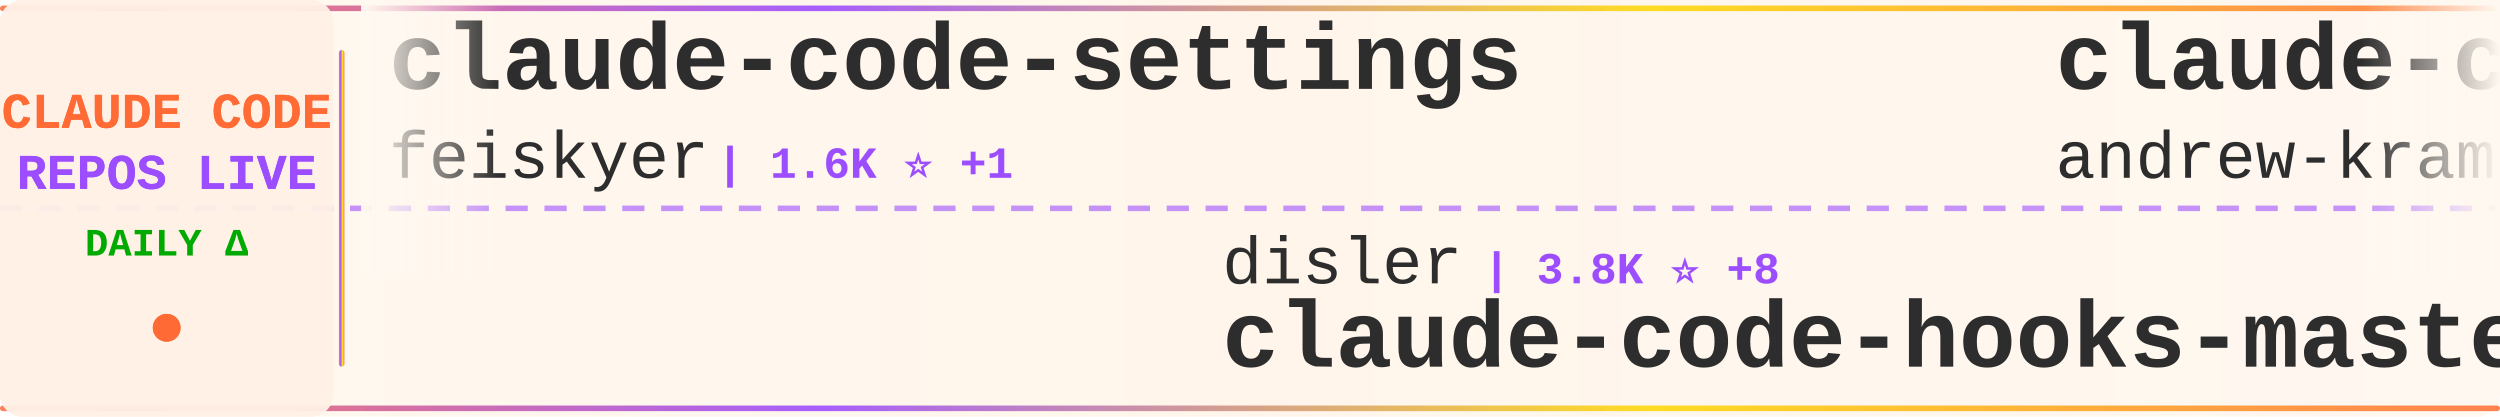
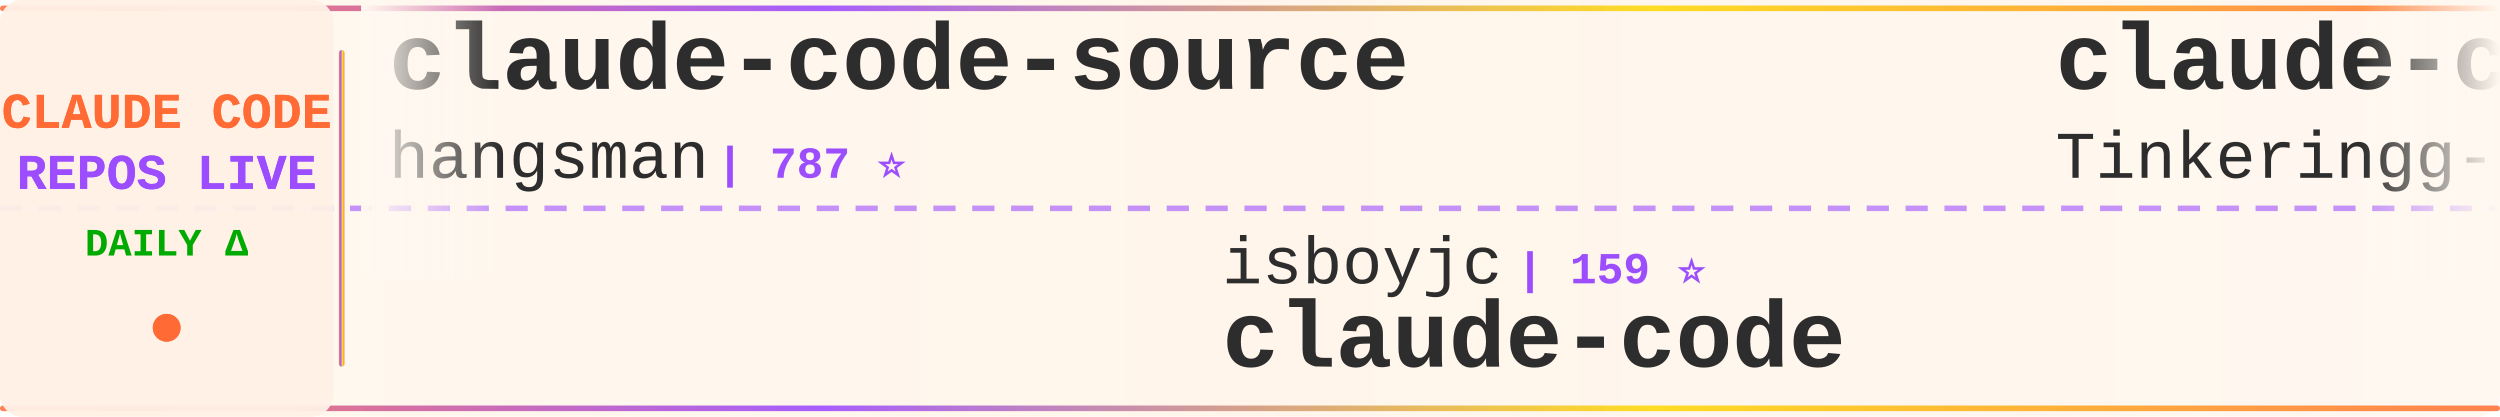
<svg xmlns="http://www.w3.org/2000/svg" width="900" height="150">
  <defs>
    <linearGradient id="tickerBg" x1="0%" y1="0%" x2="100%" y2="0%">
      <stop offset="0%" style="stop-color:#fff8f0;stop-opacity:0.98" />
      <stop offset="50%" style="stop-color:#fff5eb;stop-opacity:1" />
      <stop offset="100%" style="stop-color:#fff8f0;stop-opacity:0.98" />
    </linearGradient>
    <linearGradient id="borderGrad" x1="0%" y1="0%" x2="100%" y2="0%">
      <stop offset="0%" style="stop-color:#FF6B35;stop-opacity:0.85">
        <animate attributeName="stop-opacity" values="0.85;1;0.85" dur="2s" repeatCount="indefinite" />
      </stop>
      <stop offset="33%" style="stop-color:#9C4EFF;stop-opacity:0.9">
        <animate attributeName="stop-opacity" values="0.9;1;0.9" dur="2.2s" repeatCount="indefinite" />
      </stop>
      <stop offset="66%" style="stop-color:#FFD700;stop-opacity:0.85">
        <animate attributeName="stop-opacity" values="0.85;1;0.85" dur="1.8s" repeatCount="indefinite" />
      </stop>
      <stop offset="100%" style="stop-color:#FF6B35;stop-opacity:0.85">
        <animate attributeName="stop-opacity" values="0.85;1;0.85" dur="2s" repeatCount="indefinite" />
      </stop>
    </linearGradient>
    <filter id="textGlow">
      <feGaussianBlur stdDeviation="0.15" result="coloredBlur" />
      <feMerge>
        <feMergeNode in="coloredBlur" />
        <feMergeNode in="SourceGraphic" />
      </feMerge>
    </filter>
    <filter id="metricGlow">
      <feGaussianBlur stdDeviation="0.2" result="coloredBlur" />
      <feMerge>
        <feMergeNode in="coloredBlur" />
        <feMergeNode in="SourceGraphic" />
      </feMerge>
    </filter>
    <linearGradient id="leftFade" x1="0%" y1="0%" x2="100%" y2="0%">
      <stop offset="0%" style="stop-color:#fff8f0;stop-opacity:1" />
      <stop offset="100%" style="stop-color:#fff8f0;stop-opacity:0" />
    </linearGradient>
    <linearGradient id="rightFade" x1="0%" y1="0%" x2="100%" y2="0%">
      <stop offset="0%" style="stop-color:#fff8f0;stop-opacity:0" />
      <stop offset="100%" style="stop-color:#fff8f0;stop-opacity:1" />
    </linearGradient>
  </defs>
  <rect width="900" height="150" fill="url(#tickerBg)" rx="8" />
  <rect x="0" y="2" width="900" height="2" fill="url(#borderGrad)" rx="1" />
  <rect x="0" y="146" width="900" height="2" fill="url(#borderGrad)" rx="1" />
  <line x1="0" y1="75" x2="900" y2="75" stroke="#9C4EFF" stroke-width="2" stroke-dasharray="8 6" opacity="0.6" />
  <rect x="0" y="0" width="120" height="150" fill="#fff0e6" opacity="0.95" rx="8" />
  <text x="60" y="46" font-family="'Courier New', monospace" font-size="18" font-weight="bold" fill="#FF6B35" text-anchor="middle" filter="url(#textGlow)">
    CLAUDE CODE
  </text>
  <text x="60" y="68" font-family="'Courier New', monospace" font-size="18" font-weight="bold" fill="#9C4EFF" text-anchor="middle" filter="url(#textGlow)">
    REPOS LIVE
  </text>
  <text x="60" y="92" font-family="'Courier New', monospace" font-size="14" font-weight="bold" fill="#00aa00" text-anchor="middle">
    DAILY Δ
  </text>
  <circle cx="60" cy="118" r="5" fill="#FF6B35" filter="url(#metricGlow)">
    <animate attributeName="r" values="4;6;4" dur="1.5s" repeatCount="indefinite" />
    <animate attributeName="opacity" values="0.6;1;0.6" dur="1.5s" repeatCount="indefinite" />
  </circle>
  <rect x="122" y="18" width="2" height="114" fill="url(#borderGrad)" rx="1" />
  <clipPath id="tickerClip">
    <rect x="130" y="0" width="770" height="150" />
  </clipPath>
  <g clip-path="url(#tickerClip)">
    <g id="tickerItems">
      <animateTransform attributeName="transform" attributeType="XML" type="translate" from="0 0" to="-3000 0" dur="54s" repeatCount="indefinite" />
      <g transform="translate(0, 0)">
-         <text x="140" y="32" font-family="'Courier New', monospace" font-size="34" font-weight="bold" fill="#2d2d2d">claude-code-settings</text>
-         <text x="140" y="64" font-family="'Courier New', monospace" font-size="24" font-weight="normal" fill="#2d2d2d" opacity="1.0">feiskyer</text>
-         <text x="258" y="64" font-family="'Courier New', monospace" font-size="16" font-weight="bold" fill="#9C4EFF"> | 1.6K ⭐ +1</text>
+         <text x="140" y="32" font-family="'Courier New', monospace" font-size="34" font-weight="bold" fill="#2d2d2d">claude-code-source</text>
+         <text x="140" y="64" font-family="'Courier New', monospace" font-size="24" font-weight="normal" fill="#2d2d2d" opacity="1.0">hangsman</text>
+         <text x="258" y="64" font-family="'Courier New', monospace" font-size="16" font-weight="bold" fill="#9C4EFF"> | 787 ⭐</text>
      </g>
      <g transform="translate(300, 0)">
-         <text x="140" y="102" font-family="'Courier New', monospace" font-size="24" font-weight="normal" fill="#2d2d2d" opacity="1.0">disler</text>
-         <text x="234" y="102" font-family="'Courier New', monospace" font-size="16" font-weight="bold" fill="#9C4EFF"> | 3.8K ⭐ +8</text>
-         <text x="140" y="132" font-family="'Courier New', monospace" font-size="34" font-weight="bold" fill="#2d2d2d">claude-code-hooks-master...</text>
+         <text x="140" y="102" font-family="'Courier New', monospace" font-size="24" font-weight="normal" fill="#2d2d2d" opacity="1.0">isboyjc</text>
+         <text x="246" y="102" font-family="'Courier New', monospace" font-size="16" font-weight="bold" fill="#9C4EFF"> | 159 ⭐</text>
+         <text x="140" y="132" font-family="'Courier New', monospace" font-size="34" font-weight="bold" fill="#2d2d2d">claude-code</text>
      </g>
      <g transform="translate(600, 0)">
-         <text x="140" y="32" font-family="'Courier New', monospace" font-size="34" font-weight="bold" fill="#2d2d2d">claude-code-source-build</text>
-         <text x="140" y="64" font-family="'Courier New', monospace" font-size="24" font-weight="normal" fill="#2d2d2d" opacity="1.0">andrew-kramer-inno</text>
-         <text x="378" y="64" font-family="'Courier New', monospace" font-size="16" font-weight="bold" fill="#9C4EFF"> | 592 ⭐ +3</text>
+         <text x="140" y="32" font-family="'Courier New', monospace" font-size="34" font-weight="bold" fill="#2d2d2d">claude-code</text>
+         <text x="140" y="64" font-family="'Courier New', monospace" font-size="24" font-weight="normal" fill="#2d2d2d" opacity="1.0">Tinkeringg-Lab</text>
+         <text x="330" y="64" font-family="'Courier New', monospace" font-size="16" font-weight="bold" fill="#9C4EFF"> | 209 ⭐</text>
      </g>
      <g transform="translate(900, 0)">
-         <text x="140" y="102" font-family="'Courier New', monospace" font-size="24" font-weight="normal" fill="#2d2d2d" opacity="1.0">affaan-m</text>
-         <text x="258" y="102" font-family="'Courier New', monospace" font-size="16" font-weight="bold" fill="#9C4EFF"> | 224.0K ⭐ +569</text>
-         <text x="140" y="132" font-family="'Courier New', monospace" font-size="34" font-weight="bold" fill="#2d2d2d">ECC</text>
+         <text x="140" y="102" font-family="'Courier New', monospace" font-size="24" font-weight="normal" fill="#2d2d2d" opacity="1.0">Pimzino</text>
+         <text x="246" y="102" font-family="'Courier New', monospace" font-size="16" font-weight="bold" fill="#9C4EFF"> | 3.8K ⭐ +3</text>
+         <text x="140" y="132" font-family="'Courier New', monospace" font-size="34" font-weight="bold" fill="#2d2d2d">claude-code-spec-workflo...</text>
      </g>
      <g transform="translate(1200, 0)">
-         <text x="140" y="32" font-family="'Courier New', monospace" font-size="34" font-weight="bold" fill="#2d2d2d">Claude-code</text>
-         <text x="140" y="64" font-family="'Courier New', monospace" font-size="24" font-weight="normal" fill="#2d2d2d" opacity="1.0">fazxes</text>
-         <text x="234" y="64" font-family="'Courier New', monospace" font-size="16" font-weight="bold" fill="#9C4EFF"> | 222 ⭐</text>
+         <text x="140" y="32" font-family="'Courier New', monospace" font-size="34" font-weight="bold" fill="#2d2d2d">Dive-into-Claude-Code</text>
+         <text x="140" y="64" font-family="'Courier New', monospace" font-size="24" font-weight="normal" fill="#2d2d2d" opacity="1.0">VILA-Lab</text>
+         <text x="258" y="64" font-family="'Courier New', monospace" font-size="16" font-weight="bold" fill="#9C4EFF"> | 1.8K ⭐ +11</text>
      </g>
      <g transform="translate(1500, 0)">
-         <text x="140" y="102" font-family="'Courier New', monospace" font-size="24" font-weight="normal" fill="#2d2d2d" opacity="1.0">digitalsamba</text>
-         <text x="306" y="102" font-family="'Courier New', monospace" font-size="16" font-weight="bold" fill="#9C4EFF"> | 1.6K ⭐ +6</text>
-         <text x="140" y="132" font-family="'Courier New', monospace" font-size="34" font-weight="bold" fill="#2d2d2d">claude-code-video-toolki...</text>
-       </g>
-       <g transform="translate(1800, 0)">
-         <text x="140" y="32" font-family="'Courier New', monospace" font-size="34" font-weight="bold" fill="#2d2d2d">claude-code</text>
-         <text x="140" y="64" font-family="'Courier New', monospace" font-size="24" font-weight="normal" fill="#2d2d2d" opacity="1.0">freestylefly</text>
-         <text x="306" y="64" font-family="'Courier New', monospace" font-size="16" font-weight="bold" fill="#9C4EFF"> | 127 ⭐</text>
-       </g>
-       <g transform="translate(2100, 0)">
-         <text x="140" y="102" font-family="'Courier New', monospace" font-size="24" font-weight="normal" fill="#2d2d2d" opacity="1.0">KPR111</text>
-         <text x="234" y="102" font-family="'Courier New', monospace" font-size="16" font-weight="bold" fill="#9C4EFF"> | 18 ⭐</text>
-         <text x="140" y="132" font-family="'Courier New', monospace" font-size="34" font-weight="bold" fill="#2d2d2d">Claude-Code</text>
-       </g>
-       <g transform="translate(2400, 0)">
-         <text x="140" y="32" font-family="'Courier New', monospace" font-size="34" font-weight="bold" fill="#2d2d2d">claude-code</text>
-         <text x="140" y="64" font-family="'Courier New', monospace" font-size="24" font-weight="normal" fill="#2d2d2d" opacity="1.0">codeaashu</text>
-         <text x="270" y="64" font-family="'Courier New', monospace" font-size="16" font-weight="bold" fill="#9C4EFF"> | 3.0K ⭐ +8</text>
-       </g>
-       <g transform="translate(2700, 0)">
        <text x="140" y="102" font-family="'Courier New', monospace" font-size="24" font-weight="normal" fill="#2d2d2d" opacity="1.0">T-Lab-CUHKSZ</text>
        <text x="306" y="102" font-family="'Courier New', monospace" font-size="16" font-weight="bold" fill="#9C4EFF"> | 321 ⭐</text>
        <text x="140" y="132" font-family="'Courier New', monospace" font-size="34" font-weight="bold" fill="#2d2d2d">claude-code</text>
      </g>
+       <g transform="translate(1800, 0)">
+         <text x="140" y="32" font-family="'Courier New', monospace" font-size="34" font-weight="bold" fill="#2d2d2d">Auto-claude-code-researc...</text>
+         <text x="140" y="64" font-family="'Courier New', monospace" font-size="24" font-weight="normal" fill="#2d2d2d" opacity="1.0">wanshuiyin</text>
+         <text x="282" y="64" font-family="'Courier New', monospace" font-size="16" font-weight="bold" fill="#9C4EFF"> | 12.9K ⭐ +57</text>
+       </g>
+       <g transform="translate(2100, 0)">
+         <text x="140" y="102" font-family="'Courier New', monospace" font-size="24" font-weight="normal" fill="#2d2d2d" opacity="1.0">fuergaosi233</text>
+         <text x="306" y="102" font-family="'Courier New', monospace" font-size="16" font-weight="bold" fill="#9C4EFF"> | 2.7K ⭐ +2</text>
+         <text x="140" y="132" font-family="'Courier New', monospace" font-size="34" font-weight="bold" fill="#2d2d2d">claude-code-proxy</text>
+       </g>
+       <g transform="translate(2400, 0)">
+         <text x="140" y="32" font-family="'Courier New', monospace" font-size="34" font-weight="bold" fill="#2d2d2d">awesome-claude-code-suba...</text>
+         <text x="140" y="64" font-family="'Courier New', monospace" font-size="24" font-weight="normal" fill="#2d2d2d" opacity="1.0">VoltAgent</text>
+         <text x="270" y="64" font-family="'Courier New', monospace" font-size="16" font-weight="bold" fill="#9C4EFF"> | 22.6K ⭐ +65</text>
+       </g>
+       <g transform="translate(2700, 0)">
+         <text x="140" y="102" font-family="'Courier New', monospace" font-size="24" font-weight="normal" fill="#2d2d2d" opacity="1.0">rohitg00</text>
+         <text x="258" y="102" font-family="'Courier New', monospace" font-size="16" font-weight="bold" fill="#9C4EFF"> | 2.2K ⭐ +14</text>
+         <text x="140" y="132" font-family="'Courier New', monospace" font-size="34" font-weight="bold" fill="#2d2d2d">awesome-claude-code-tool...</text>
+       </g>
      <g transform="translate(3000, 0)">
-         <text x="140" y="32" font-family="'Courier New', monospace" font-size="34" font-weight="bold" fill="#2d2d2d">claude-code-settings</text>
-         <text x="140" y="64" font-family="'Courier New', monospace" font-size="24" font-weight="normal" fill="#2d2d2d" opacity="1.0">feiskyer</text>
-         <text x="258" y="64" font-family="'Courier New', monospace" font-size="16" font-weight="bold" fill="#9C4EFF"> | 1.6K ⭐ +1</text>
+         <text x="140" y="32" font-family="'Courier New', monospace" font-size="34" font-weight="bold" fill="#2d2d2d">claude-code-source</text>
+         <text x="140" y="64" font-family="'Courier New', monospace" font-size="24" font-weight="normal" fill="#2d2d2d" opacity="1.0">hangsman</text>
+         <text x="258" y="64" font-family="'Courier New', monospace" font-size="16" font-weight="bold" fill="#9C4EFF"> | 787 ⭐</text>
      </g>
      <g transform="translate(3300, 0)">
-         <text x="140" y="102" font-family="'Courier New', monospace" font-size="24" font-weight="normal" fill="#2d2d2d" opacity="1.0">disler</text>
-         <text x="234" y="102" font-family="'Courier New', monospace" font-size="16" font-weight="bold" fill="#9C4EFF"> | 3.8K ⭐ +8</text>
-         <text x="140" y="132" font-family="'Courier New', monospace" font-size="34" font-weight="bold" fill="#2d2d2d">claude-code-hooks-master...</text>
+         <text x="140" y="102" font-family="'Courier New', monospace" font-size="24" font-weight="normal" fill="#2d2d2d" opacity="1.0">isboyjc</text>
+         <text x="246" y="102" font-family="'Courier New', monospace" font-size="16" font-weight="bold" fill="#9C4EFF"> | 159 ⭐</text>
+         <text x="140" y="132" font-family="'Courier New', monospace" font-size="34" font-weight="bold" fill="#2d2d2d">claude-code</text>
      </g>
      <g transform="translate(3600, 0)">
-         <text x="140" y="32" font-family="'Courier New', monospace" font-size="34" font-weight="bold" fill="#2d2d2d">claude-code-source-build</text>
-         <text x="140" y="64" font-family="'Courier New', monospace" font-size="24" font-weight="normal" fill="#2d2d2d" opacity="1.0">andrew-kramer-inno</text>
-         <text x="378" y="64" font-family="'Courier New', monospace" font-size="16" font-weight="bold" fill="#9C4EFF"> | 592 ⭐ +3</text>
+         <text x="140" y="32" font-family="'Courier New', monospace" font-size="34" font-weight="bold" fill="#2d2d2d">claude-code</text>
+         <text x="140" y="64" font-family="'Courier New', monospace" font-size="24" font-weight="normal" fill="#2d2d2d" opacity="1.0">Tinkeringg-Lab</text>
+         <text x="330" y="64" font-family="'Courier New', monospace" font-size="16" font-weight="bold" fill="#9C4EFF"> | 209 ⭐</text>
      </g>
      <g transform="translate(3900, 0)">
-         <text x="140" y="102" font-family="'Courier New', monospace" font-size="24" font-weight="normal" fill="#2d2d2d" opacity="1.0">affaan-m</text>
-         <text x="258" y="102" font-family="'Courier New', monospace" font-size="16" font-weight="bold" fill="#9C4EFF"> | 224.0K ⭐ +569</text>
-         <text x="140" y="132" font-family="'Courier New', monospace" font-size="34" font-weight="bold" fill="#2d2d2d">ECC</text>
+         <text x="140" y="102" font-family="'Courier New', monospace" font-size="24" font-weight="normal" fill="#2d2d2d" opacity="1.0">Pimzino</text>
+         <text x="246" y="102" font-family="'Courier New', monospace" font-size="16" font-weight="bold" fill="#9C4EFF"> | 3.8K ⭐ +3</text>
+         <text x="140" y="132" font-family="'Courier New', monospace" font-size="34" font-weight="bold" fill="#2d2d2d">claude-code-spec-workflo...</text>
      </g>
    </g>
  </g>
  <rect x="130" y="0" width="50" height="100" fill="url(#leftFade)" />
  <rect x="850" y="0" width="50" height="100" fill="url(#rightFade)" />
</svg>
